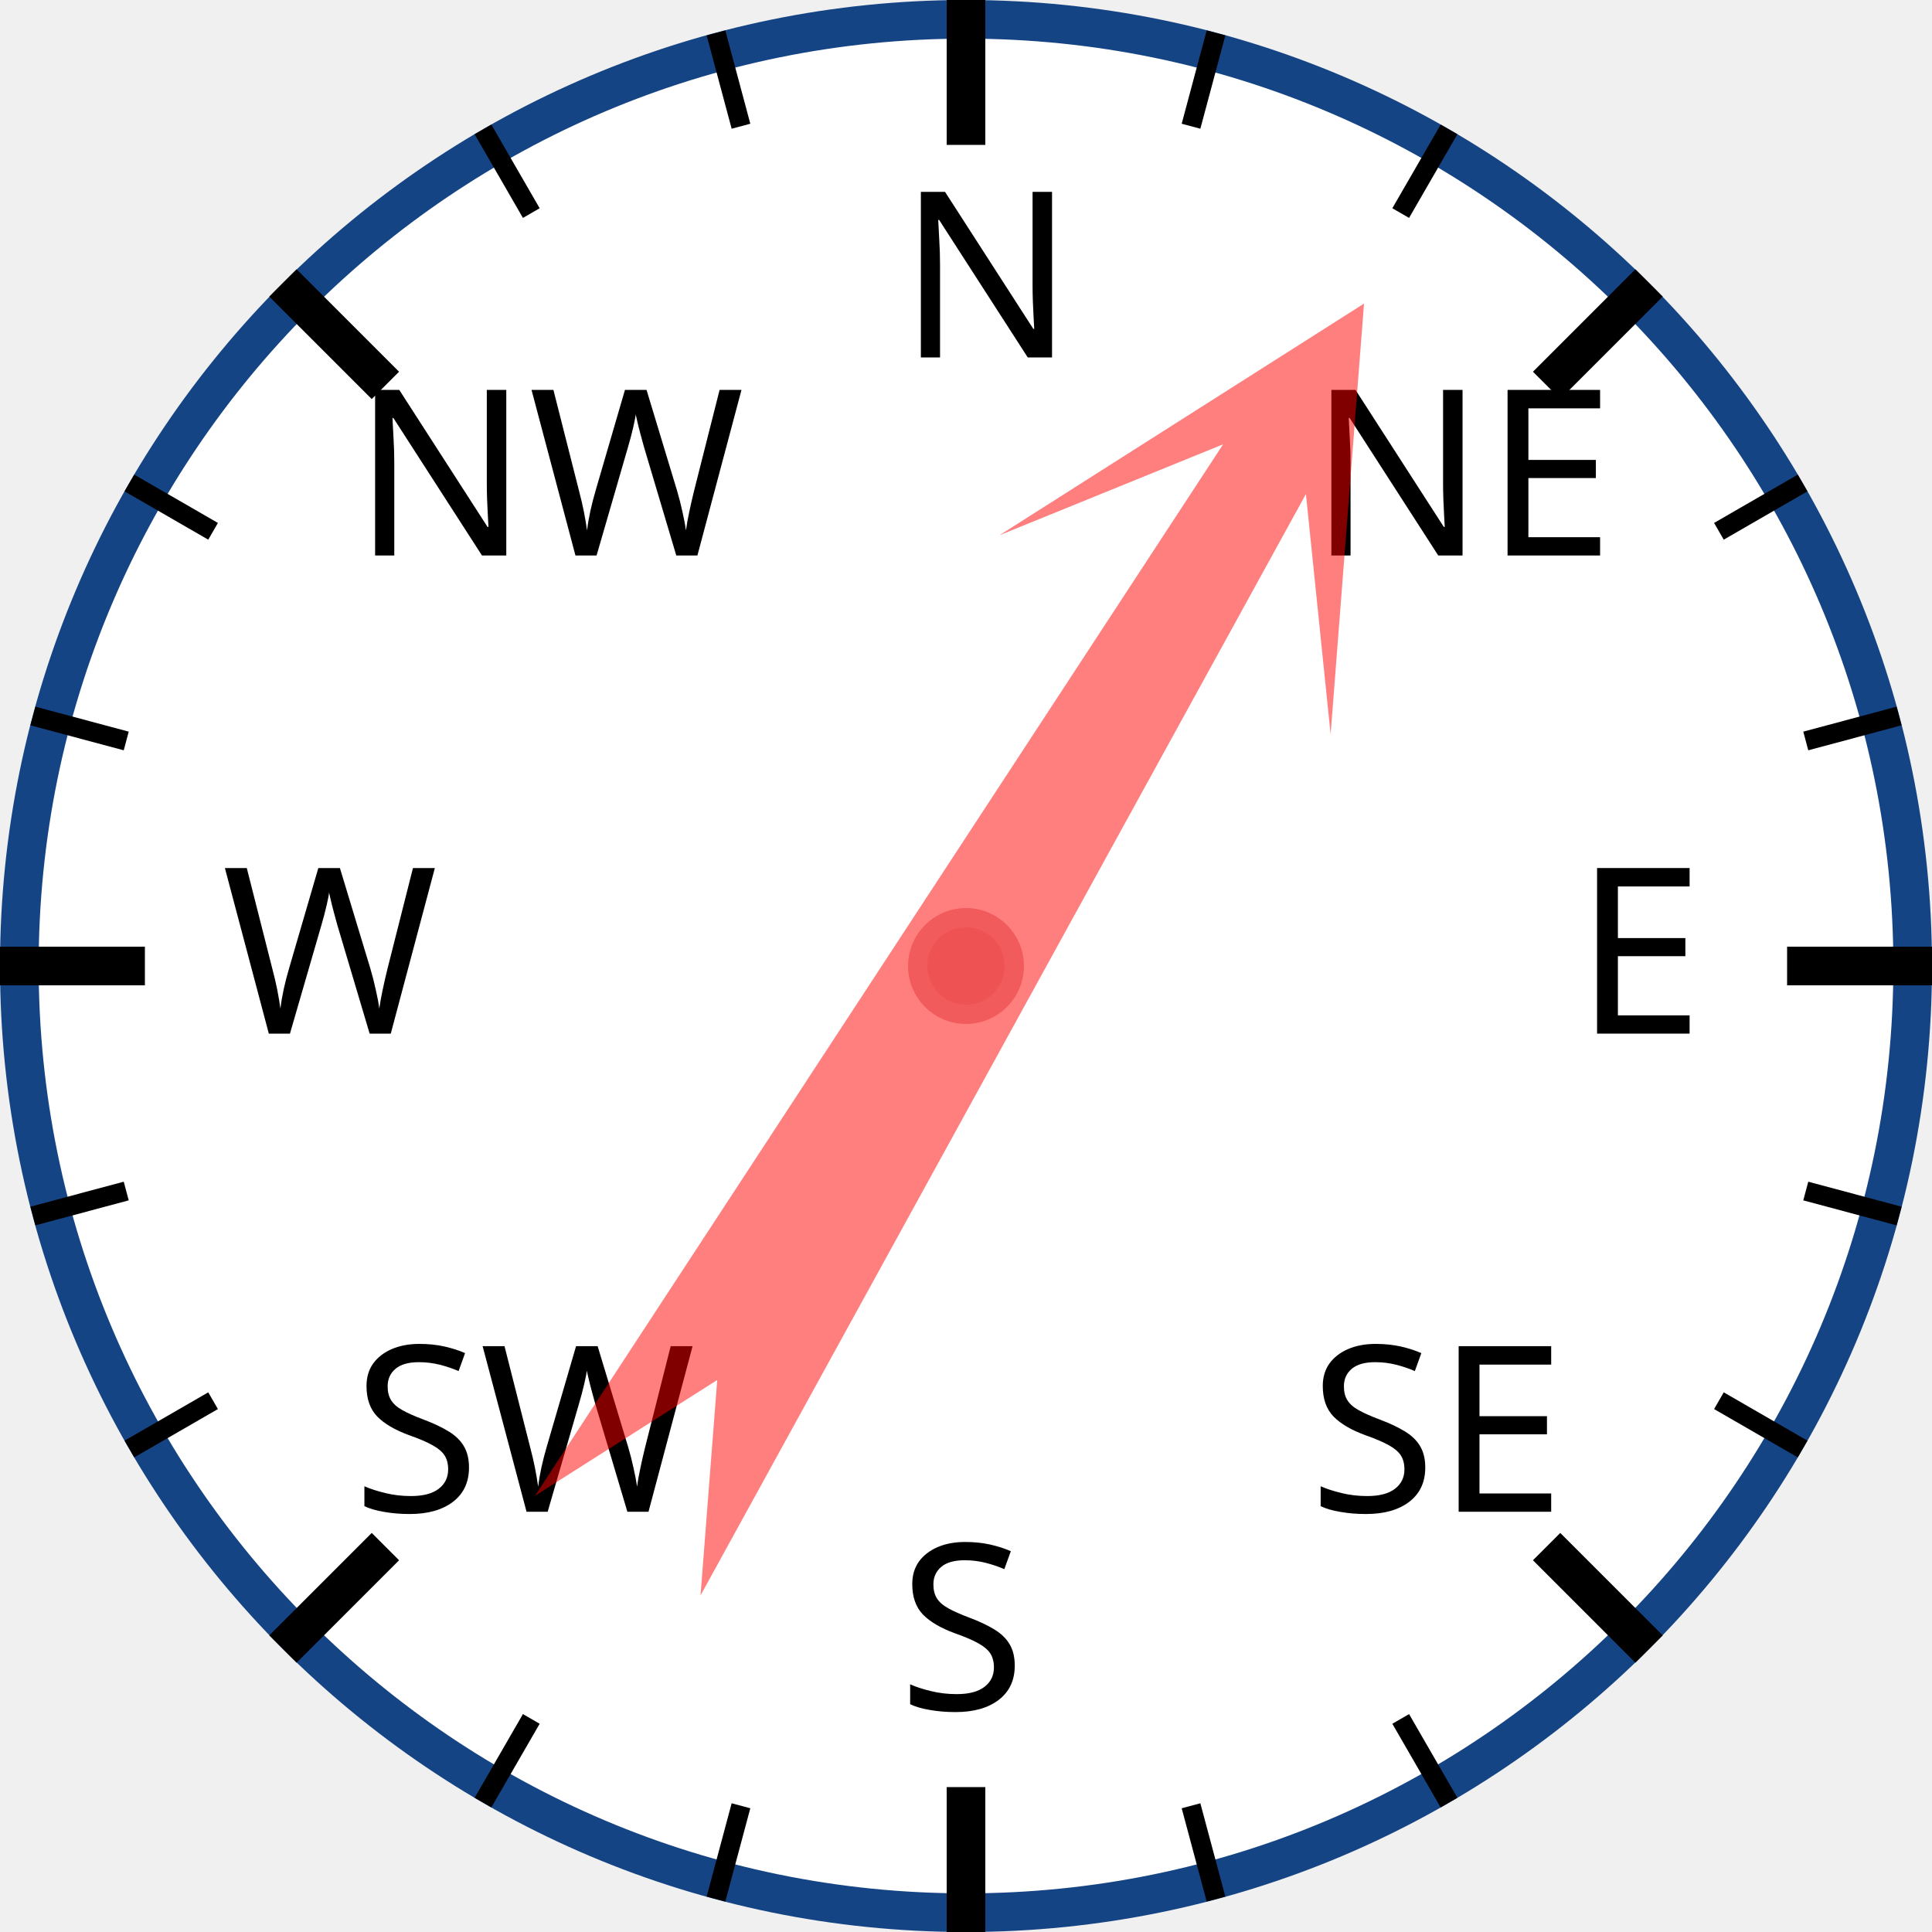
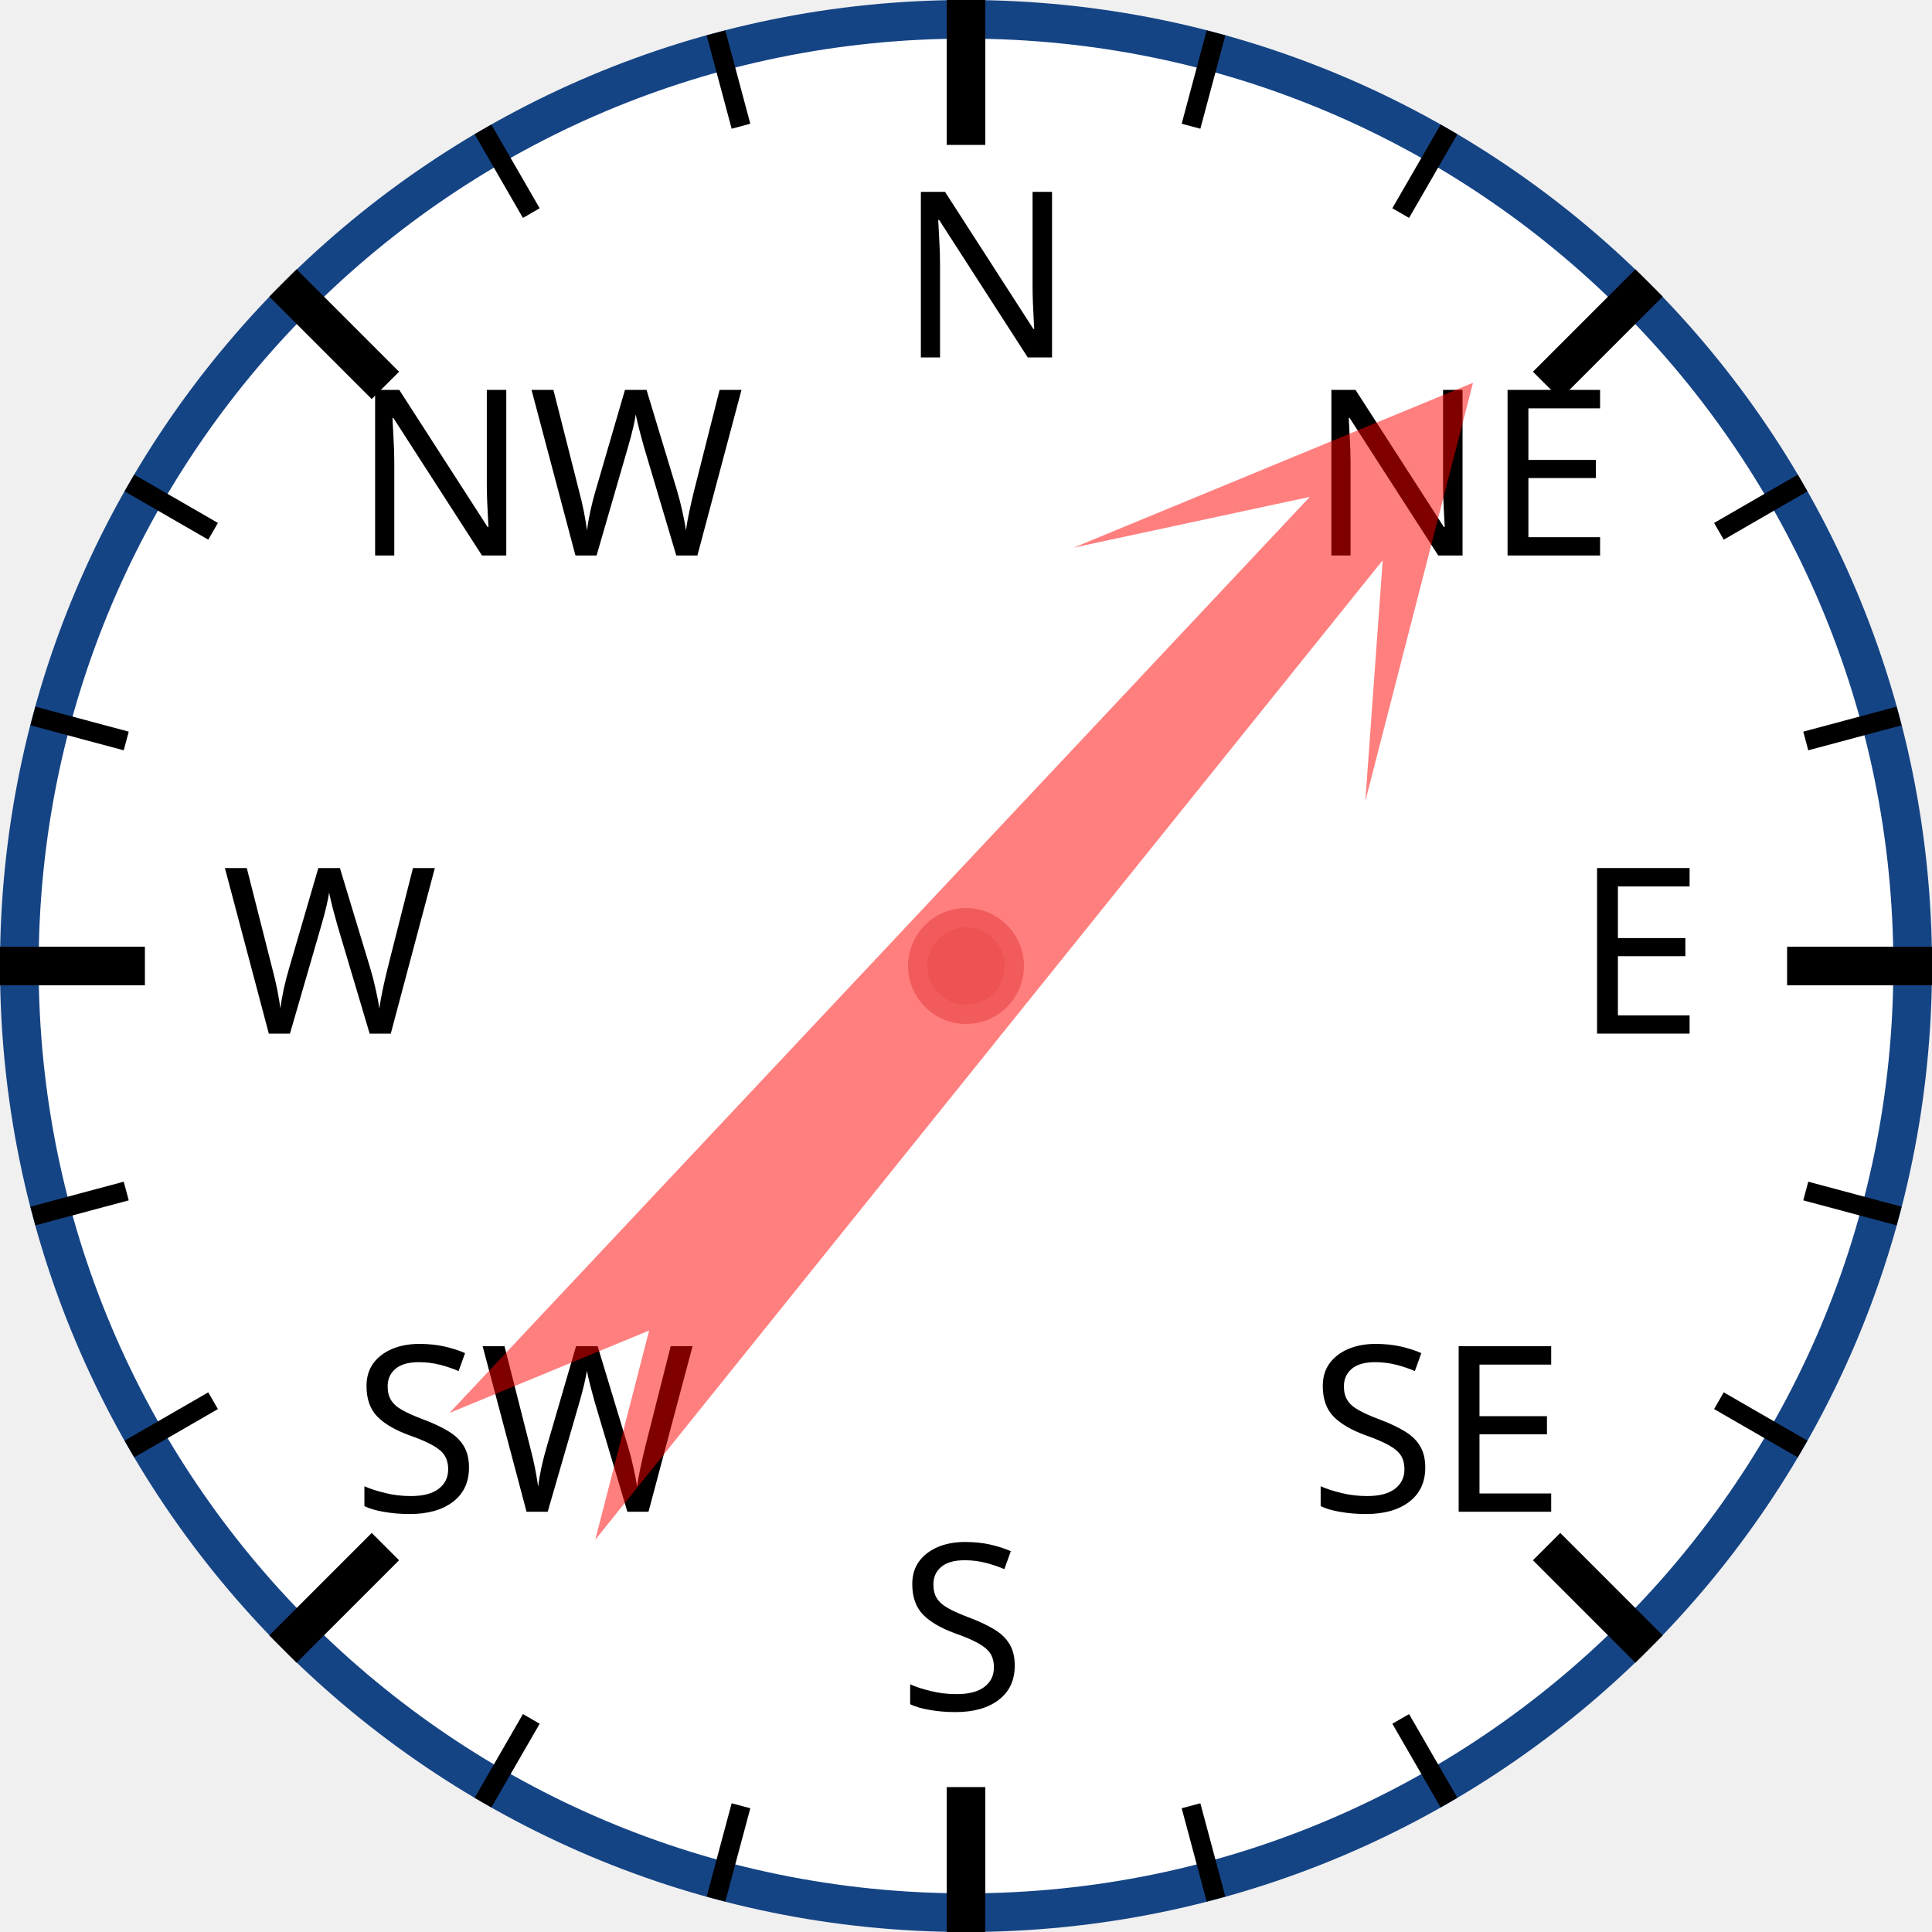
<svg xmlns="http://www.w3.org/2000/svg" width="120px" height="120px" viewBox="0 0 200 200">
  <circle cx="100" cy="100" r="98" style="fill: white; stroke: #154485; stroke-width: 4;" />
  <text x="93.0" y="37.0" style="font-family: sans-serif; font-size: 18pt;">N</text>
  <line x1="100.0" y1="0.0" x2="100.0" y2="15.0" style="stroke: black; stroke-width: 4;" />
  <line x1="74.118" y1="3.407" x2="76.706" y2="13.067" style="stroke: black; stroke-width: 2;" />
  <line x1="50" y1="13.397" x2="55" y2="22.058" style="stroke: black; stroke-width: 2;" />
  <text x="36.503" y="57.503" style="font-family: sans-serif; font-size: 18pt;">NW</text>
  <line x1="29.289" y1="29.289" x2="39.896" y2="39.896" style="stroke: black; stroke-width: 4;" />
  <line x1="13.397" y1="50" x2="22.058" y2="55" style="stroke: black; stroke-width: 2;" />
  <line x1="3.407" y1="74.118" x2="13.067" y2="76.706" style="stroke: black; stroke-width: 2;" />
  <text x="23.0" y="107.0" style="font-family: sans-serif; font-size: 18pt;">W</text>
  <line x1="0.0" y1="100.0" x2="15.0" y2="100.0" style="stroke: black; stroke-width: 4;" />
  <line x1="3.407" y1="125.882" x2="13.067" y2="123.294" style="stroke: black; stroke-width: 2;" />
  <line x1="13.397" y1="150" x2="22.058" y2="145" style="stroke: black; stroke-width: 2;" />
  <text x="36.503" y="156.497" style="font-family: sans-serif; font-size: 18pt;">SW</text>
  <line x1="29.289" y1="170.711" x2="39.896" y2="160.104" style="stroke: black; stroke-width: 4;" />
  <line x1="50" y1="186.603" x2="55" y2="177.942" style="stroke: black; stroke-width: 2;" />
  <line x1="74.118" y1="196.593" x2="76.706" y2="186.933" style="stroke: black; stroke-width: 2;" />
  <text x="93" y="177.0" style="font-family: sans-serif; font-size: 18pt;">S</text>
  <line x1="100" y1="200.0" x2="100" y2="185.0" style="stroke: black; stroke-width: 4;" />
  <line x1="125.882" y1="196.593" x2="123.294" y2="186.933" style="stroke: black; stroke-width: 2;" />
  <line x1="150.0" y1="186.603" x2="145.0" y2="177.942" style="stroke: black; stroke-width: 2;" />
  <text x="135.497" y="156.497" style="font-family: sans-serif; font-size: 18pt;">SE</text>
  <line x1="170.711" y1="170.711" x2="160.104" y2="160.104" style="stroke: black; stroke-width: 4;" />
  <line x1="186.603" y1="150" x2="177.942" y2="145" style="stroke: black; stroke-width: 2;" />
  <line x1="196.593" y1="125.882" x2="186.933" y2="123.294" style="stroke: black; stroke-width: 2;" />
  <text x="163.0" y="107" style="font-family: sans-serif; font-size: 18pt;">E</text>
  <line x1="200.0" y1="100" x2="185.0" y2="100" style="stroke: black; stroke-width: 4;" />
  <line x1="196.593" y1="74.118" x2="186.933" y2="76.706" style="stroke: black; stroke-width: 2;" />
  <line x1="186.603" y1="50" x2="177.942" y2="55" style="stroke: black; stroke-width: 2;" />
  <text x="135.497" y="57.503" style="font-family: sans-serif; font-size: 18pt;">NE</text>
  <line x1="170.711" y1="29.289" x2="160.104" y2="39.896" style="stroke: black; stroke-width: 4;" />
  <line x1="150" y1="13.397" x2="145" y2="22.058" style="stroke: black; stroke-width: 2;" />
  <line x1="125.882" y1="3.407" x2="123.294" y2="13.067" style="stroke: black; stroke-width: 2;" />
-   <polygon points="100 20 120 60 105 40 110 170 100 150 90 170 95 40 80 60" style="fill: red; fill-opacity: 0.5;" transform="rotate(31,100,100)" />
+   <polygon points="100 20 120 60 105 40 110 170 100 150 90 170 95 40 80 60" style="fill: red; fill-opacity: 0.5;" transform="rotate(41,100,100)" />
  <circle cx="100" cy="100" r="5" style="fill: #EE5252; stroke: #F25B5B; stroke-width: 2;" />
</svg>
